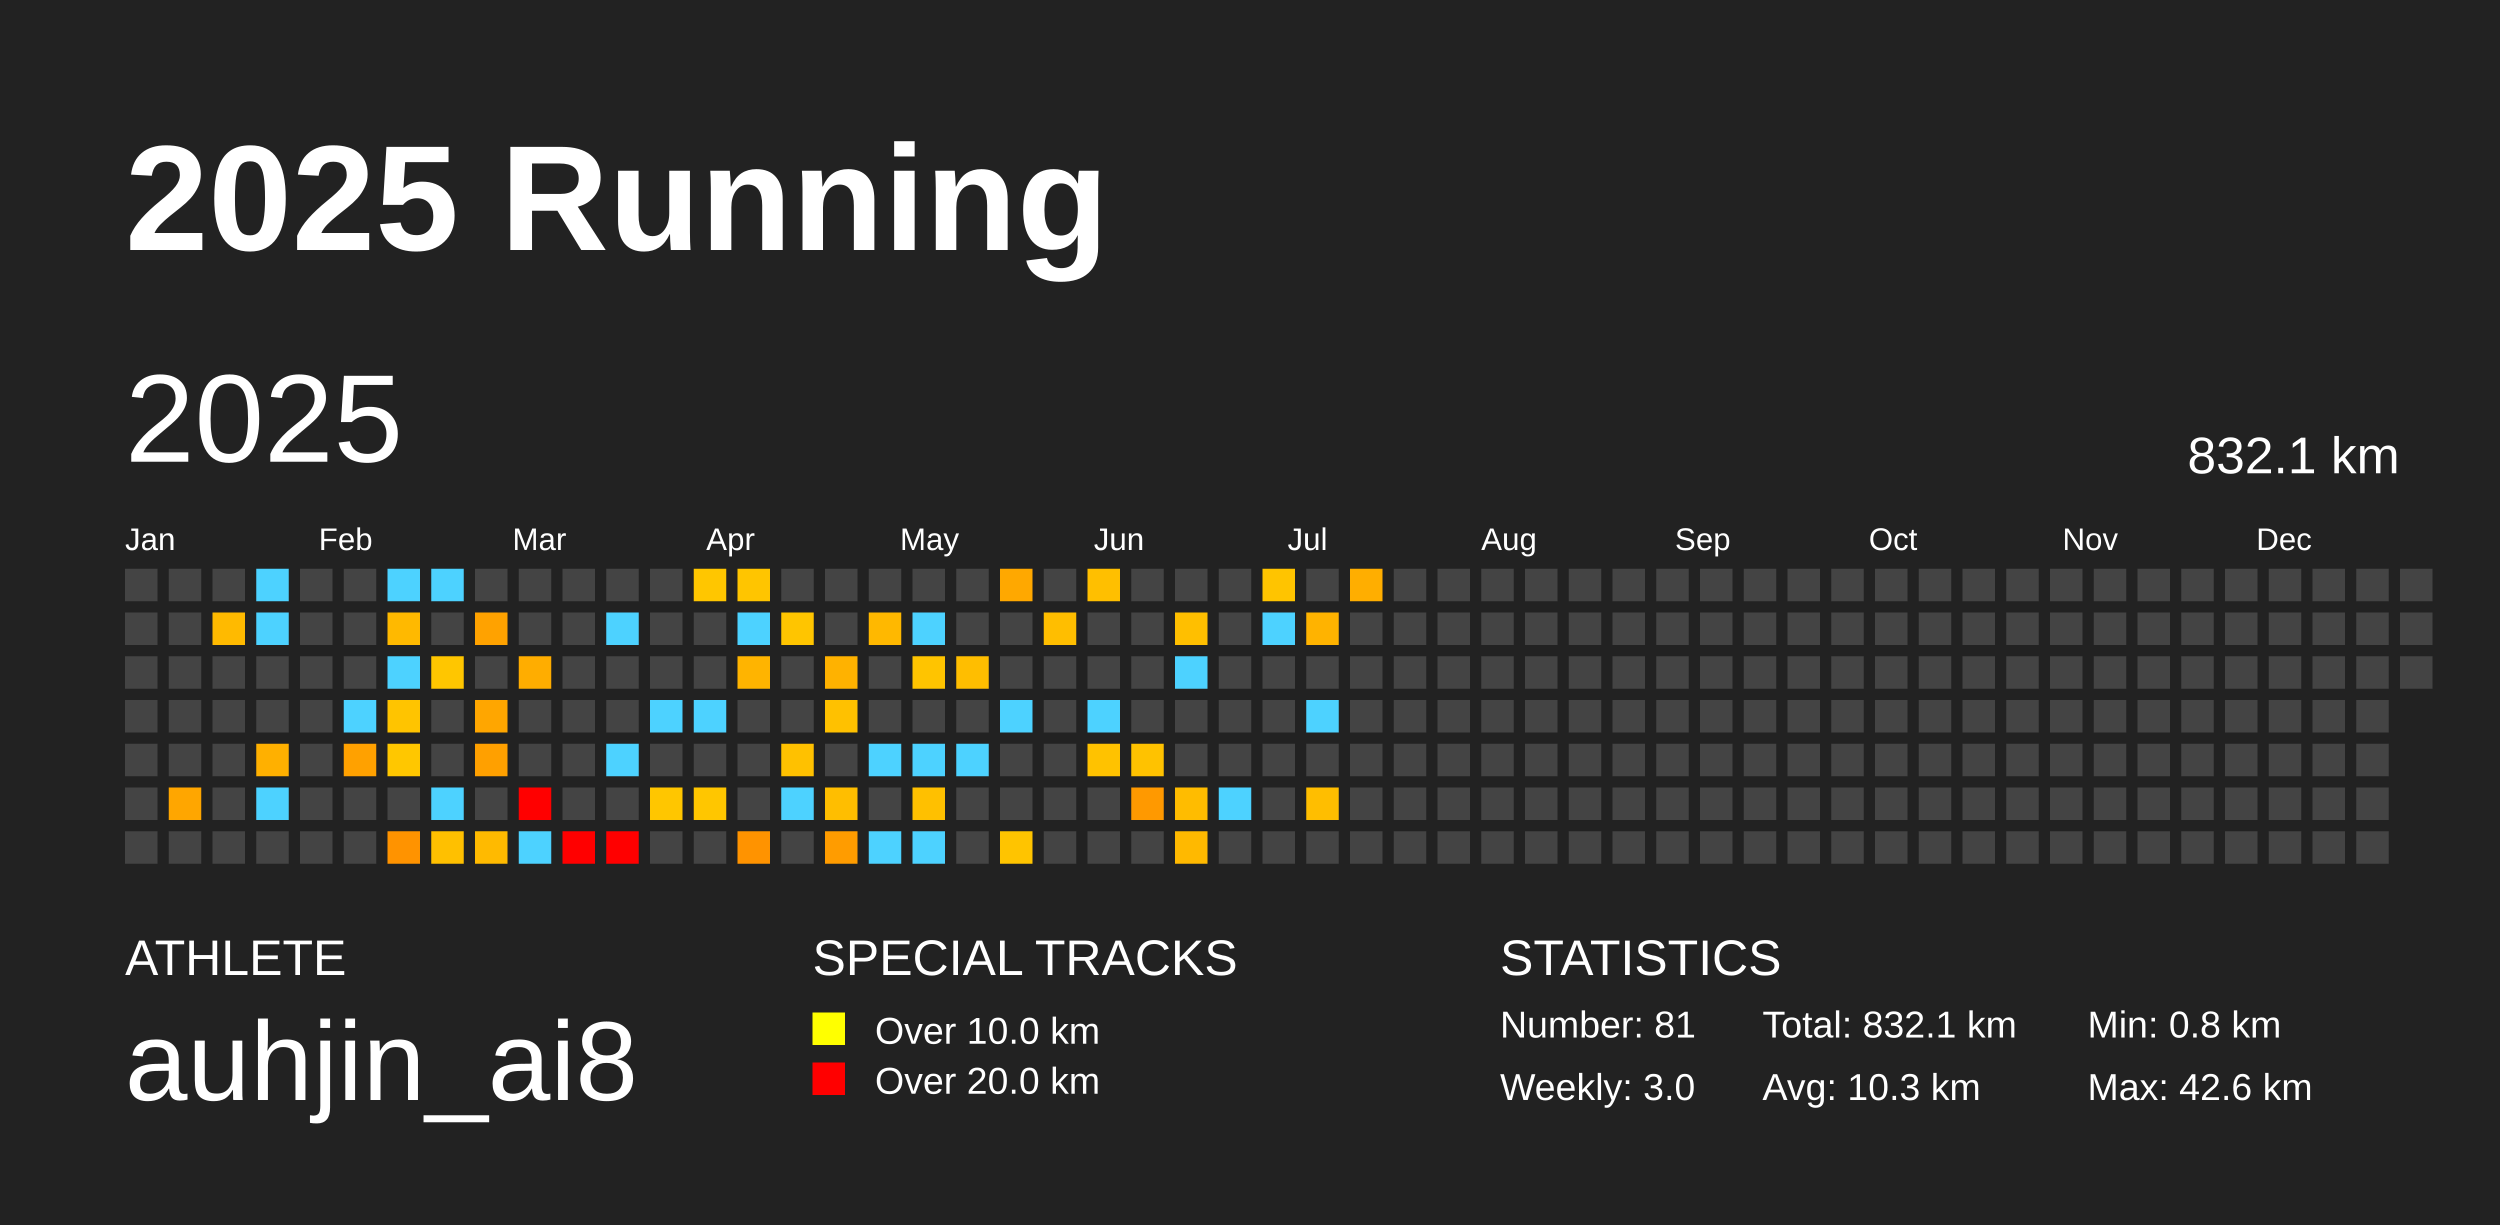
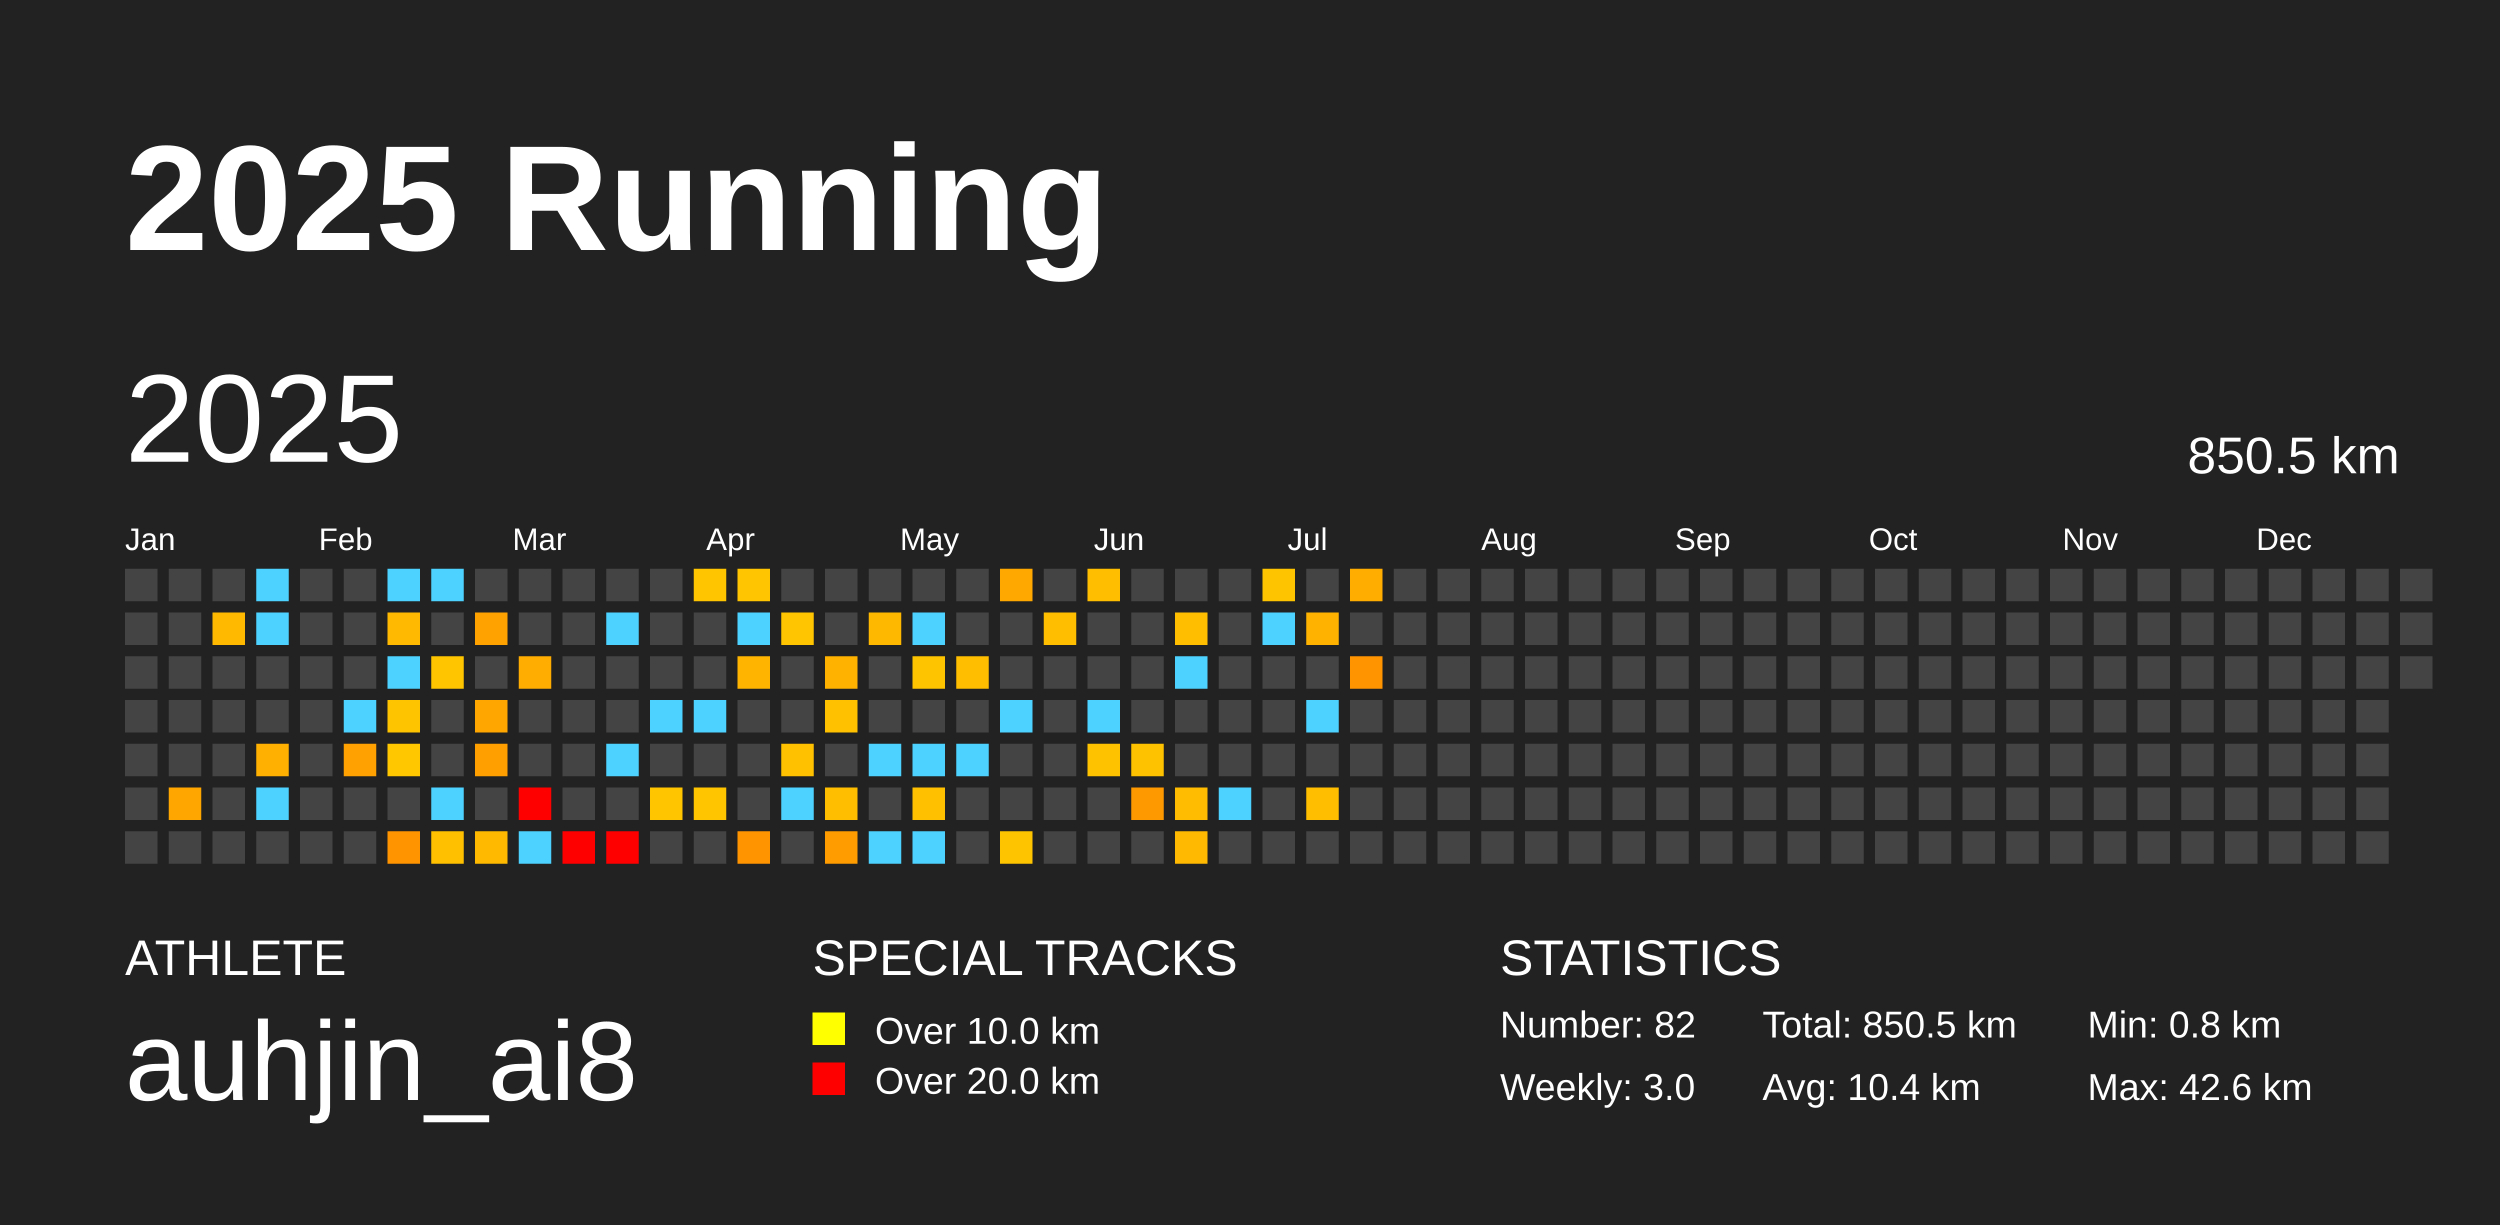
<svg xmlns="http://www.w3.org/2000/svg" baseProfile="full" height="98mm" version="1.1" viewBox="0,0,200,98" width="200mm">
  <defs />
  <rect fill="#222222" height="98" width="200" x="0" y="0" />
  <text fill="#FFFFFF" style="font-size:12px; font-family:Arial; font-weight:bold;" x="10" y="20">2025 Running</text>
  <text fill="#FFFFFF" style="font-size:4px; font-family:Arial" x="10" y="78">ATHLETE</text>
  <text fill="#FFFFFF" style="font-size:9px; font-family:Arial" x="10" y="88">auhjin_ai8</text>
  <text fill="#FFFFFF" style="font-size:4px; font-family:Arial" x="65" y="78">SPECIAL TRACKS</text>
  <rect fill="yellow" height="2.6" width="2.6" x="65" y="81" />
  <text fill="#FFFFFF" style="font-size:3px; font-family:Arial" x="70" y="83.5">Over 10.0 km</text>
  <rect fill="red" height="2.6" width="2.6" x="65" y="85" />
  <text fill="#FFFFFF" style="font-size:3px; font-family:Arial" x="70" y="87.5">Over 20.0 km</text>
  <text fill="#FFFFFF" style="font-size:4px; font-family:Arial" x="120" y="78">STATISTICS</text>
-   <text fill="#FFFFFF" style="font-size:3px; font-family:Arial" x="120" y="83">Number: 81</text>
+   <text fill="#FFFFFF" style="font-size:3px; font-family:Arial" x="120" y="83">Number: 82</text>
  <text fill="#FFFFFF" style="font-size:3px; font-family:Arial" x="120" y="88">Weekly: 3.0</text>
-   <text fill="#FFFFFF" style="font-size:3px; font-family:Arial" x="141" y="83">Total: 832.1 km</text>
-   <text fill="#FFFFFF" style="font-size:3px; font-family:Arial" x="141" y="88">Avg: 10.3 km</text>
+   <text fill="#FFFFFF" style="font-size:3px; font-family:Arial" x="141" y="83">Total: 850.5 km</text>
+   <text fill="#FFFFFF" style="font-size:3px; font-family:Arial" x="141" y="88">Avg: 10.4 km</text>
  <text fill="#FFFFFF" style="font-size:3px; font-family:Arial" x="167" y="83">Min: 0.8 km</text>
  <text fill="#FFFFFF" style="font-size:3px; font-family:Arial" x="167" y="88">Max: 42.6 km</text>
  <text dominant-baseline="hanging" fill="#FFFFFF" style="font-size:10.0px; font-family:Arial;" x="10" y="30">2025</text>
-   <text dominant-baseline="hanging" fill="#FFFFFF" style="font-size:4.125px; font-family:Arial;" x="175" y="35">832.1 km</text>
+   <text dominant-baseline="hanging" fill="#FFFFFF" style="font-size:4.125px; font-family:Arial;" x="175" y="35">850.5 km</text>
  <text fill="#FFFFFF" style="font-size:2.5px; font-family:Arial" x="10.0" y="44">Jan</text>
  <text fill="#FFFFFF" style="font-size:2.5px; font-family:Arial" x="25.5" y="44">Feb</text>
  <text fill="#FFFFFF" style="font-size:2.5px; font-family:Arial" x="41.0" y="44">Mar</text>
  <text fill="#FFFFFF" style="font-size:2.5px; font-family:Arial" x="56.5" y="44">Apr</text>
  <text fill="#FFFFFF" style="font-size:2.5px; font-family:Arial" x="72.0" y="44">May</text>
  <text fill="#FFFFFF" style="font-size:2.5px; font-family:Arial" x="87.5" y="44">Jun</text>
  <text fill="#FFFFFF" style="font-size:2.5px; font-family:Arial" x="103.0" y="44">Jul</text>
  <text fill="#FFFFFF" style="font-size:2.5px; font-family:Arial" x="118.5" y="44">Aug</text>
  <text fill="#FFFFFF" style="font-size:2.5px; font-family:Arial" x="134.0" y="44">Sep</text>
  <text fill="#FFFFFF" style="font-size:2.5px; font-family:Arial" x="149.5" y="44">Oct</text>
  <text fill="#FFFFFF" style="font-size:2.5px; font-family:Arial" x="165.0" y="44">Nov</text>
  <text fill="#FFFFFF" style="font-size:2.5px; font-family:Arial" x="180.5" y="44">Dec</text>
  <rect fill="#444444" height="2.6" width="2.6" x="10.0" y="45.5" />
  <rect fill="#444444" height="2.6" width="2.6" x="10.0" y="49.0" />
  <rect fill="#444444" height="2.6" width="2.6" x="10.0" y="52.5" />
  <rect fill="#444444" height="2.6" width="2.6" x="10.0" y="56.0" />
  <rect fill="#444444" height="2.6" width="2.6" x="10.0" y="59.5" />
  <rect fill="#444444" height="2.6" width="2.6" x="10.0" y="63.0" />
  <rect fill="#444444" height="2.6" width="2.6" x="10.0" y="66.5" />
  <rect fill="#444444" height="2.6" width="2.6" x="13.5" y="45.5" />
  <rect fill="#444444" height="2.6" width="2.6" x="13.5" y="49.0" />
  <rect fill="#444444" height="2.6" width="2.6" x="13.5" y="52.5" />
  <rect fill="#444444" height="2.6" width="2.6" x="13.5" y="56.0" />
  <rect fill="#444444" height="2.6" width="2.6" x="13.5" y="59.5" />
  <rect fill="#ffa600" height="2.6" width="2.6" x="13.5" y="63.0" />
  <rect fill="#444444" height="2.6" width="2.6" x="13.5" y="66.5" />
  <rect fill="#444444" height="2.6" width="2.6" x="17.0" y="45.5" />
  <rect fill="#ffba00" height="2.6" width="2.6" x="17.0" y="49.0" />
  <rect fill="#444444" height="2.6" width="2.6" x="17.0" y="52.5" />
  <rect fill="#444444" height="2.6" width="2.6" x="17.0" y="56.0" />
  <rect fill="#444444" height="2.6" width="2.6" x="17.0" y="59.5" />
  <rect fill="#444444" height="2.6" width="2.6" x="17.0" y="63.0" />
  <rect fill="#444444" height="2.6" width="2.6" x="17.0" y="66.5" />
  <rect fill="#4dd2ff" height="2.6" width="2.6" x="20.5" y="45.5" />
  <rect fill="#4dd2ff" height="2.6" width="2.6" x="20.5" y="49.0" />
  <rect fill="#444444" height="2.6" width="2.6" x="20.5" y="52.5" />
  <rect fill="#444444" height="2.6" width="2.6" x="20.5" y="56.0" />
  <rect fill="#ffb000" height="2.6" width="2.6" x="20.5" y="59.5" />
  <rect fill="#4dd2ff" height="2.6" width="2.6" x="20.5" y="63.0" />
  <rect fill="#444444" height="2.6" width="2.6" x="20.5" y="66.5" />
  <rect fill="#444444" height="2.6" width="2.6" x="24.0" y="45.5" />
  <rect fill="#444444" height="2.6" width="2.6" x="24.0" y="49.0" />
  <rect fill="#444444" height="2.6" width="2.6" x="24.0" y="52.5" />
  <rect fill="#444444" height="2.6" width="2.6" x="24.0" y="56.0" />
  <rect fill="#444444" height="2.6" width="2.6" x="24.0" y="59.5" />
  <rect fill="#444444" height="2.6" width="2.6" x="24.0" y="63.0" />
  <rect fill="#444444" height="2.6" width="2.6" x="24.0" y="66.5" />
  <rect fill="#444444" height="2.6" width="2.6" x="27.5" y="45.5" />
  <rect fill="#444444" height="2.6" width="2.6" x="27.5" y="49.0" />
  <rect fill="#444444" height="2.6" width="2.6" x="27.5" y="52.5" />
  <rect fill="#4dd2ff" height="2.6" width="2.6" x="27.5" y="56.0" />
  <rect fill="#ffa100" height="2.6" width="2.6" x="27.5" y="59.5" />
  <rect fill="#444444" height="2.6" width="2.6" x="27.5" y="63.0" />
  <rect fill="#444444" height="2.6" width="2.6" x="27.5" y="66.5" />
  <rect fill="#4dd2ff" height="2.6" width="2.6" x="31.0" y="45.5" />
  <rect fill="#ffb900" height="2.6" width="2.6" x="31.0" y="49.0" />
  <rect fill="#4dd2ff" height="2.6" width="2.6" x="31.0" y="52.5" />
  <rect fill="#ffc400" height="2.6" width="2.6" x="31.0" y="56.0" />
  <rect fill="#ffc700" height="2.6" width="2.6" x="31.0" y="59.5" />
  <rect fill="#444444" height="2.6" width="2.6" x="31.0" y="63.0" />
  <rect fill="#ff9300" height="2.6" width="2.6" x="31.0" y="66.5" />
  <rect fill="#4dd2ff" height="2.6" width="2.6" x="34.5" y="45.5" />
  <rect fill="#444444" height="2.6" width="2.6" x="34.5" y="49.0" />
  <rect fill="#ffc600" height="2.6" width="2.6" x="34.5" y="52.5" />
  <rect fill="#444444" height="2.6" width="2.6" x="34.5" y="56.0" />
  <rect fill="#444444" height="2.6" width="2.6" x="34.5" y="59.5" />
  <rect fill="#4dd2ff" height="2.6" width="2.6" x="34.5" y="63.0" />
  <rect fill="#ffc000" height="2.6" width="2.6" x="34.5" y="66.5" />
  <rect fill="#444444" height="2.6" width="2.6" x="38.0" y="45.5" />
  <rect fill="#ffa200" height="2.6" width="2.6" x="38.0" y="49.0" />
  <rect fill="#444444" height="2.6" width="2.6" x="38.0" y="52.5" />
  <rect fill="#ffa600" height="2.6" width="2.6" x="38.0" y="56.0" />
  <rect fill="#ffa000" height="2.6" width="2.6" x="38.0" y="59.5" />
  <rect fill="#444444" height="2.6" width="2.6" x="38.0" y="63.0" />
  <rect fill="#ffba00" height="2.6" width="2.6" x="38.0" y="66.5" />
  <rect fill="#444444" height="2.6" width="2.6" x="41.5" y="45.5" />
  <rect fill="#444444" height="2.6" width="2.6" x="41.5" y="49.0" />
  <rect fill="#ffad00" height="2.6" width="2.6" x="41.5" y="52.5" />
  <rect fill="#444444" height="2.6" width="2.6" x="41.5" y="56.0" />
  <rect fill="#444444" height="2.6" width="2.6" x="41.5" y="59.5" />
  <rect fill="red" height="2.6" width="2.6" x="41.5" y="63.0" />
  <rect fill="#4dd2ff" height="2.6" width="2.6" x="41.5" y="66.5" />
  <rect fill="#444444" height="2.6" width="2.6" x="45.0" y="45.5" />
  <rect fill="#444444" height="2.6" width="2.6" x="45.0" y="49.0" />
  <rect fill="#444444" height="2.6" width="2.6" x="45.0" y="52.5" />
  <rect fill="#444444" height="2.6" width="2.6" x="45.0" y="56.0" />
  <rect fill="#444444" height="2.6" width="2.6" x="45.0" y="59.5" />
  <rect fill="#444444" height="2.6" width="2.6" x="45.0" y="63.0" />
  <rect fill="red" height="2.6" width="2.6" x="45.0" y="66.5" />
  <rect fill="#444444" height="2.6" width="2.6" x="48.5" y="45.5" />
  <rect fill="#4dd2ff" height="2.6" width="2.6" x="48.5" y="49.0" />
  <rect fill="#444444" height="2.6" width="2.6" x="48.5" y="52.5" />
  <rect fill="#444444" height="2.6" width="2.6" x="48.5" y="56.0" />
  <rect fill="#4dd2ff" height="2.6" width="2.6" x="48.5" y="59.5" />
  <rect fill="#444444" height="2.6" width="2.6" x="48.5" y="63.0" />
  <rect fill="red" height="2.6" width="2.6" x="48.5" y="66.5" />
  <rect fill="#444444" height="2.6" width="2.6" x="52.0" y="45.5" />
  <rect fill="#444444" height="2.6" width="2.6" x="52.0" y="49.0" />
  <rect fill="#444444" height="2.6" width="2.6" x="52.0" y="52.5" />
  <rect fill="#4dd2ff" height="2.6" width="2.6" x="52.0" y="56.0" />
  <rect fill="#444444" height="2.6" width="2.6" x="52.0" y="59.5" />
  <rect fill="#ffc600" height="2.6" width="2.6" x="52.0" y="63.0" />
  <rect fill="#444444" height="2.6" width="2.6" x="52.0" y="66.5" />
  <rect fill="#ffc600" height="2.6" width="2.6" x="55.5" y="45.5" />
  <rect fill="#444444" height="2.6" width="2.6" x="55.5" y="49.0" />
  <rect fill="#444444" height="2.6" width="2.6" x="55.5" y="52.5" />
  <rect fill="#4dd2ff" height="2.6" width="2.6" x="55.5" y="56.0" />
  <rect fill="#444444" height="2.6" width="2.6" x="55.5" y="59.5" />
  <rect fill="#ffc600" height="2.6" width="2.6" x="55.5" y="63.0" />
  <rect fill="#444444" height="2.6" width="2.6" x="55.5" y="66.5" />
  <rect fill="#ffc500" height="2.6" width="2.6" x="59.0" y="45.5" />
  <rect fill="#4dd2ff" height="2.6" width="2.6" x="59.0" y="49.0" />
  <rect fill="#ffb400" height="2.6" width="2.6" x="59.0" y="52.5" />
  <rect fill="#444444" height="2.6" width="2.6" x="59.0" y="56.0" />
  <rect fill="#444444" height="2.6" width="2.6" x="59.0" y="59.5" />
  <rect fill="#444444" height="2.6" width="2.6" x="59.0" y="63.0" />
  <rect fill="#ff9300" height="2.6" width="2.6" x="59.0" y="66.5" />
  <rect fill="#444444" height="2.6" width="2.6" x="62.5" y="45.5" />
  <rect fill="#ffc500" height="2.6" width="2.6" x="62.5" y="49.0" />
  <rect fill="#444444" height="2.6" width="2.6" x="62.5" y="52.5" />
  <rect fill="#444444" height="2.6" width="2.6" x="62.5" y="56.0" />
  <rect fill="#ffc100" height="2.6" width="2.6" x="62.5" y="59.5" />
  <rect fill="#4dd2ff" height="2.6" width="2.6" x="62.5" y="63.0" />
  <rect fill="#444444" height="2.6" width="2.6" x="62.5" y="66.5" />
  <rect fill="#444444" height="2.6" width="2.6" x="66.0" y="45.5" />
  <rect fill="#444444" height="2.6" width="2.6" x="66.0" y="49.0" />
  <rect fill="#ffb200" height="2.6" width="2.6" x="66.0" y="52.5" />
  <rect fill="#ffc100" height="2.6" width="2.6" x="66.0" y="56.0" />
  <rect fill="#444444" height="2.6" width="2.6" x="66.0" y="59.5" />
  <rect fill="#ffbe00" height="2.6" width="2.6" x="66.0" y="63.0" />
  <rect fill="#ff9c00" height="2.6" width="2.6" x="66.0" y="66.5" />
  <rect fill="#444444" height="2.6" width="2.6" x="69.5" y="45.5" />
  <rect fill="#ffb800" height="2.6" width="2.6" x="69.5" y="49.0" />
  <rect fill="#444444" height="2.6" width="2.6" x="69.5" y="52.5" />
  <rect fill="#444444" height="2.6" width="2.6" x="69.5" y="56.0" />
  <rect fill="#4dd2ff" height="2.6" width="2.6" x="69.5" y="59.5" />
  <rect fill="#444444" height="2.6" width="2.6" x="69.5" y="63.0" />
  <rect fill="#4dd2ff" height="2.6" width="2.6" x="69.5" y="66.5" />
  <rect fill="#444444" height="2.6" width="2.6" x="73.0" y="45.5" />
  <rect fill="#4dd2ff" height="2.6" width="2.6" x="73.0" y="49.0" />
  <rect fill="#ffc400" height="2.6" width="2.6" x="73.0" y="52.5" />
  <rect fill="#444444" height="2.6" width="2.6" x="73.0" y="56.0" />
  <rect fill="#4dd2ff" height="2.6" width="2.6" x="73.0" y="59.5" />
  <rect fill="#ffc000" height="2.6" width="2.6" x="73.0" y="63.0" />
  <rect fill="#4dd2ff" height="2.6" width="2.6" x="73.0" y="66.5" />
  <rect fill="#444444" height="2.6" width="2.6" x="76.5" y="45.5" />
  <rect fill="#444444" height="2.6" width="2.6" x="76.5" y="49.0" />
  <rect fill="#ffbe00" height="2.6" width="2.6" x="76.5" y="52.5" />
  <rect fill="#444444" height="2.6" width="2.6" x="76.5" y="56.0" />
  <rect fill="#4dd2ff" height="2.6" width="2.6" x="76.5" y="59.5" />
  <rect fill="#444444" height="2.6" width="2.6" x="76.5" y="63.0" />
  <rect fill="#444444" height="2.6" width="2.6" x="76.5" y="66.5" />
  <rect fill="#ffa800" height="2.6" width="2.6" x="80.0" y="45.5" />
  <rect fill="#444444" height="2.6" width="2.6" x="80.0" y="49.0" />
  <rect fill="#444444" height="2.6" width="2.6" x="80.0" y="52.5" />
  <rect fill="#4dd2ff" height="2.6" width="2.6" x="80.0" y="56.0" />
  <rect fill="#444444" height="2.6" width="2.6" x="80.0" y="59.5" />
  <rect fill="#444444" height="2.6" width="2.6" x="80.0" y="63.0" />
  <rect fill="#ffc400" height="2.6" width="2.6" x="80.0" y="66.5" />
  <rect fill="#444444" height="2.6" width="2.6" x="83.5" y="45.5" />
  <rect fill="#ffbe00" height="2.6" width="2.6" x="83.5" y="49.0" />
  <rect fill="#444444" height="2.6" width="2.6" x="83.5" y="52.5" />
  <rect fill="#444444" height="2.6" width="2.6" x="83.5" y="56.0" />
  <rect fill="#444444" height="2.6" width="2.6" x="83.5" y="59.5" />
  <rect fill="#444444" height="2.6" width="2.6" x="83.5" y="63.0" />
  <rect fill="#444444" height="2.6" width="2.6" x="83.5" y="66.5" />
  <rect fill="#ffbf00" height="2.6" width="2.6" x="87.0" y="45.5" />
  <rect fill="#444444" height="2.6" width="2.6" x="87.0" y="49.0" />
  <rect fill="#444444" height="2.6" width="2.6" x="87.0" y="52.5" />
  <rect fill="#4dd2ff" height="2.6" width="2.6" x="87.0" y="56.0" />
  <rect fill="#ffc200" height="2.6" width="2.6" x="87.0" y="59.5" />
  <rect fill="#444444" height="2.6" width="2.6" x="87.0" y="63.0" />
  <rect fill="#444444" height="2.6" width="2.6" x="87.0" y="66.5" />
  <rect fill="#444444" height="2.6" width="2.6" x="90.5" y="45.5" />
  <rect fill="#444444" height="2.6" width="2.6" x="90.5" y="49.0" />
  <rect fill="#444444" height="2.6" width="2.6" x="90.5" y="52.5" />
  <rect fill="#444444" height="2.6" width="2.6" x="90.5" y="56.0" />
  <rect fill="#ffc200" height="2.6" width="2.6" x="90.5" y="59.5" />
  <rect fill="#ff9900" height="2.6" width="2.6" x="90.5" y="63.0" />
  <rect fill="#444444" height="2.6" width="2.6" x="90.5" y="66.5" />
  <rect fill="#444444" height="2.6" width="2.6" x="94.0" y="45.5" />
  <rect fill="#ffbf00" height="2.6" width="2.6" x="94.0" y="49.0" />
  <rect fill="#4dd2ff" height="2.6" width="2.6" x="94.0" y="52.5" />
  <rect fill="#444444" height="2.6" width="2.6" x="94.0" y="56.0" />
  <rect fill="#444444" height="2.6" width="2.6" x="94.0" y="59.5" />
  <rect fill="#ffbc00" height="2.6" width="2.6" x="94.0" y="63.0" />
  <rect fill="#ffb900" height="2.6" width="2.6" x="94.0" y="66.5" />
  <rect fill="#444444" height="2.6" width="2.6" x="97.5" y="45.5" />
  <rect fill="#444444" height="2.6" width="2.6" x="97.5" y="49.0" />
  <rect fill="#444444" height="2.6" width="2.6" x="97.5" y="52.5" />
  <rect fill="#444444" height="2.6" width="2.6" x="97.5" y="56.0" />
  <rect fill="#444444" height="2.6" width="2.6" x="97.5" y="59.5" />
  <rect fill="#4dd2ff" height="2.6" width="2.6" x="97.5" y="63.0" />
  <rect fill="#444444" height="2.6" width="2.6" x="97.5" y="66.5" />
  <rect fill="#ffc400" height="2.6" width="2.6" x="101.0" y="45.5" />
  <rect fill="#4dd2ff" height="2.6" width="2.6" x="101.0" y="49.0" />
  <rect fill="#444444" height="2.6" width="2.6" x="101.0" y="52.5" />
  <rect fill="#444444" height="2.6" width="2.6" x="101.0" y="56.0" />
  <rect fill="#444444" height="2.6" width="2.6" x="101.0" y="59.5" />
  <rect fill="#444444" height="2.6" width="2.6" x="101.0" y="63.0" />
  <rect fill="#444444" height="2.6" width="2.6" x="101.0" y="66.5" />
  <rect fill="#444444" height="2.6" width="2.6" x="104.5" y="45.5" />
  <rect fill="#ffb300" height="2.6" width="2.6" x="104.5" y="49.0" />
  <rect fill="#444444" height="2.6" width="2.6" x="104.5" y="52.5" />
  <rect fill="#4dd2ff" height="2.6" width="2.6" x="104.5" y="56.0" />
  <rect fill="#444444" height="2.6" width="2.6" x="104.5" y="59.5" />
  <rect fill="#ffbe00" height="2.6" width="2.6" x="104.5" y="63.0" />
  <rect fill="#444444" height="2.6" width="2.6" x="104.5" y="66.5" />
  <rect fill="#ffae00" height="2.6" width="2.6" x="108.0" y="45.5" />
  <rect fill="#444444" height="2.6" width="2.6" x="108.0" y="49.0" />
-   <rect fill="#444444" height="2.6" width="2.6" x="108.0" y="52.5" />
+   <rect fill="#ff9400" height="2.6" width="2.6" x="108.0" y="52.5" />
  <rect fill="#444444" height="2.6" width="2.6" x="108.0" y="56.0" />
  <rect fill="#444444" height="2.6" width="2.6" x="108.0" y="59.5" />
  <rect fill="#444444" height="2.6" width="2.6" x="108.0" y="63.0" />
  <rect fill="#444444" height="2.6" width="2.6" x="108.0" y="66.5" />
  <rect fill="#444444" height="2.6" width="2.6" x="111.5" y="45.5" />
  <rect fill="#444444" height="2.6" width="2.6" x="111.5" y="49.0" />
  <rect fill="#444444" height="2.6" width="2.6" x="111.5" y="52.5" />
  <rect fill="#444444" height="2.6" width="2.6" x="111.5" y="56.0" />
  <rect fill="#444444" height="2.6" width="2.6" x="111.5" y="59.5" />
  <rect fill="#444444" height="2.6" width="2.6" x="111.5" y="63.0" />
  <rect fill="#444444" height="2.6" width="2.6" x="111.5" y="66.5" />
  <rect fill="#444444" height="2.6" width="2.6" x="115.0" y="45.5" />
  <rect fill="#444444" height="2.6" width="2.6" x="115.0" y="49.0" />
  <rect fill="#444444" height="2.6" width="2.6" x="115.0" y="52.5" />
  <rect fill="#444444" height="2.6" width="2.6" x="115.0" y="56.0" />
  <rect fill="#444444" height="2.6" width="2.6" x="115.0" y="59.5" />
  <rect fill="#444444" height="2.6" width="2.6" x="115.0" y="63.0" />
  <rect fill="#444444" height="2.6" width="2.6" x="115.0" y="66.5" />
  <rect fill="#444444" height="2.6" width="2.6" x="118.5" y="45.5" />
  <rect fill="#444444" height="2.6" width="2.6" x="118.5" y="49.0" />
  <rect fill="#444444" height="2.6" width="2.6" x="118.5" y="52.5" />
  <rect fill="#444444" height="2.6" width="2.6" x="118.5" y="56.0" />
  <rect fill="#444444" height="2.6" width="2.6" x="118.5" y="59.5" />
  <rect fill="#444444" height="2.6" width="2.6" x="118.5" y="63.0" />
  <rect fill="#444444" height="2.6" width="2.6" x="118.5" y="66.5" />
  <rect fill="#444444" height="2.6" width="2.6" x="122.0" y="45.5" />
  <rect fill="#444444" height="2.6" width="2.6" x="122.0" y="49.0" />
  <rect fill="#444444" height="2.6" width="2.6" x="122.0" y="52.5" />
  <rect fill="#444444" height="2.6" width="2.6" x="122.0" y="56.0" />
  <rect fill="#444444" height="2.6" width="2.6" x="122.0" y="59.5" />
  <rect fill="#444444" height="2.6" width="2.6" x="122.0" y="63.0" />
  <rect fill="#444444" height="2.6" width="2.6" x="122.0" y="66.5" />
  <rect fill="#444444" height="2.6" width="2.6" x="125.5" y="45.5" />
  <rect fill="#444444" height="2.6" width="2.6" x="125.5" y="49.0" />
  <rect fill="#444444" height="2.6" width="2.6" x="125.5" y="52.5" />
  <rect fill="#444444" height="2.6" width="2.6" x="125.5" y="56.0" />
  <rect fill="#444444" height="2.6" width="2.6" x="125.5" y="59.5" />
  <rect fill="#444444" height="2.6" width="2.6" x="125.5" y="63.0" />
  <rect fill="#444444" height="2.6" width="2.6" x="125.5" y="66.5" />
  <rect fill="#444444" height="2.6" width="2.6" x="129.0" y="45.5" />
  <rect fill="#444444" height="2.6" width="2.6" x="129.0" y="49.0" />
  <rect fill="#444444" height="2.6" width="2.6" x="129.0" y="52.5" />
  <rect fill="#444444" height="2.6" width="2.6" x="129.0" y="56.0" />
  <rect fill="#444444" height="2.6" width="2.6" x="129.0" y="59.5" />
  <rect fill="#444444" height="2.6" width="2.6" x="129.0" y="63.0" />
  <rect fill="#444444" height="2.6" width="2.6" x="129.0" y="66.5" />
  <rect fill="#444444" height="2.6" width="2.6" x="132.5" y="45.5" />
  <rect fill="#444444" height="2.6" width="2.6" x="132.5" y="49.0" />
  <rect fill="#444444" height="2.6" width="2.6" x="132.5" y="52.5" />
  <rect fill="#444444" height="2.6" width="2.6" x="132.5" y="56.0" />
  <rect fill="#444444" height="2.6" width="2.6" x="132.5" y="59.5" />
  <rect fill="#444444" height="2.6" width="2.6" x="132.5" y="63.0" />
  <rect fill="#444444" height="2.6" width="2.6" x="132.5" y="66.5" />
  <rect fill="#444444" height="2.6" width="2.6" x="136.0" y="45.5" />
  <rect fill="#444444" height="2.6" width="2.6" x="136.0" y="49.0" />
  <rect fill="#444444" height="2.6" width="2.6" x="136.0" y="52.5" />
  <rect fill="#444444" height="2.6" width="2.6" x="136.0" y="56.0" />
  <rect fill="#444444" height="2.6" width="2.6" x="136.0" y="59.5" />
  <rect fill="#444444" height="2.6" width="2.6" x="136.0" y="63.0" />
  <rect fill="#444444" height="2.6" width="2.6" x="136.0" y="66.5" />
  <rect fill="#444444" height="2.6" width="2.6" x="139.5" y="45.5" />
  <rect fill="#444444" height="2.6" width="2.6" x="139.5" y="49.0" />
  <rect fill="#444444" height="2.6" width="2.6" x="139.5" y="52.5" />
  <rect fill="#444444" height="2.6" width="2.6" x="139.5" y="56.0" />
  <rect fill="#444444" height="2.6" width="2.6" x="139.5" y="59.5" />
  <rect fill="#444444" height="2.6" width="2.6" x="139.5" y="63.0" />
  <rect fill="#444444" height="2.6" width="2.6" x="139.5" y="66.5" />
  <rect fill="#444444" height="2.6" width="2.6" x="143.0" y="45.5" />
  <rect fill="#444444" height="2.6" width="2.6" x="143.0" y="49.0" />
  <rect fill="#444444" height="2.6" width="2.6" x="143.0" y="52.5" />
  <rect fill="#444444" height="2.6" width="2.6" x="143.0" y="56.0" />
  <rect fill="#444444" height="2.6" width="2.6" x="143.0" y="59.5" />
  <rect fill="#444444" height="2.6" width="2.6" x="143.0" y="63.0" />
  <rect fill="#444444" height="2.6" width="2.6" x="143.0" y="66.5" />
  <rect fill="#444444" height="2.6" width="2.6" x="146.5" y="45.5" />
  <rect fill="#444444" height="2.6" width="2.6" x="146.5" y="49.0" />
  <rect fill="#444444" height="2.6" width="2.6" x="146.5" y="52.5" />
  <rect fill="#444444" height="2.6" width="2.6" x="146.5" y="56.0" />
  <rect fill="#444444" height="2.6" width="2.6" x="146.5" y="59.5" />
  <rect fill="#444444" height="2.6" width="2.6" x="146.5" y="63.0" />
  <rect fill="#444444" height="2.6" width="2.6" x="146.5" y="66.5" />
  <rect fill="#444444" height="2.6" width="2.6" x="150.0" y="45.5" />
  <rect fill="#444444" height="2.6" width="2.6" x="150.0" y="49.0" />
  <rect fill="#444444" height="2.6" width="2.6" x="150.0" y="52.5" />
  <rect fill="#444444" height="2.6" width="2.6" x="150.0" y="56.0" />
  <rect fill="#444444" height="2.6" width="2.6" x="150.0" y="59.5" />
  <rect fill="#444444" height="2.6" width="2.6" x="150.0" y="63.0" />
  <rect fill="#444444" height="2.6" width="2.6" x="150.0" y="66.5" />
  <rect fill="#444444" height="2.6" width="2.6" x="153.5" y="45.5" />
  <rect fill="#444444" height="2.6" width="2.6" x="153.5" y="49.0" />
  <rect fill="#444444" height="2.6" width="2.6" x="153.5" y="52.5" />
  <rect fill="#444444" height="2.6" width="2.6" x="153.5" y="56.0" />
  <rect fill="#444444" height="2.6" width="2.6" x="153.5" y="59.5" />
  <rect fill="#444444" height="2.6" width="2.6" x="153.5" y="63.0" />
  <rect fill="#444444" height="2.6" width="2.6" x="153.5" y="66.5" />
  <rect fill="#444444" height="2.6" width="2.6" x="157.0" y="45.5" />
  <rect fill="#444444" height="2.6" width="2.6" x="157.0" y="49.0" />
  <rect fill="#444444" height="2.6" width="2.6" x="157.0" y="52.5" />
  <rect fill="#444444" height="2.6" width="2.6" x="157.0" y="56.0" />
  <rect fill="#444444" height="2.6" width="2.6" x="157.0" y="59.5" />
  <rect fill="#444444" height="2.6" width="2.6" x="157.0" y="63.0" />
  <rect fill="#444444" height="2.6" width="2.6" x="157.0" y="66.5" />
  <rect fill="#444444" height="2.6" width="2.6" x="160.5" y="45.5" />
  <rect fill="#444444" height="2.6" width="2.6" x="160.5" y="49.0" />
  <rect fill="#444444" height="2.6" width="2.6" x="160.5" y="52.5" />
  <rect fill="#444444" height="2.6" width="2.6" x="160.5" y="56.0" />
  <rect fill="#444444" height="2.6" width="2.6" x="160.5" y="59.5" />
  <rect fill="#444444" height="2.6" width="2.6" x="160.5" y="63.0" />
  <rect fill="#444444" height="2.6" width="2.6" x="160.5" y="66.5" />
  <rect fill="#444444" height="2.6" width="2.6" x="164.0" y="45.5" />
  <rect fill="#444444" height="2.6" width="2.6" x="164.0" y="49.0" />
  <rect fill="#444444" height="2.6" width="2.6" x="164.0" y="52.5" />
  <rect fill="#444444" height="2.6" width="2.6" x="164.0" y="56.0" />
  <rect fill="#444444" height="2.6" width="2.6" x="164.0" y="59.5" />
  <rect fill="#444444" height="2.6" width="2.6" x="164.0" y="63.0" />
  <rect fill="#444444" height="2.6" width="2.6" x="164.0" y="66.5" />
  <rect fill="#444444" height="2.6" width="2.6" x="167.5" y="45.5" />
  <rect fill="#444444" height="2.6" width="2.6" x="167.5" y="49.0" />
  <rect fill="#444444" height="2.6" width="2.6" x="167.5" y="52.5" />
  <rect fill="#444444" height="2.6" width="2.6" x="167.5" y="56.0" />
  <rect fill="#444444" height="2.6" width="2.6" x="167.5" y="59.5" />
  <rect fill="#444444" height="2.6" width="2.6" x="167.5" y="63.0" />
  <rect fill="#444444" height="2.6" width="2.6" x="167.5" y="66.5" />
  <rect fill="#444444" height="2.6" width="2.6" x="171.0" y="45.5" />
  <rect fill="#444444" height="2.6" width="2.6" x="171.0" y="49.0" />
  <rect fill="#444444" height="2.6" width="2.6" x="171.0" y="52.5" />
  <rect fill="#444444" height="2.6" width="2.6" x="171.0" y="56.0" />
  <rect fill="#444444" height="2.6" width="2.6" x="171.0" y="59.5" />
  <rect fill="#444444" height="2.6" width="2.6" x="171.0" y="63.0" />
  <rect fill="#444444" height="2.6" width="2.6" x="171.0" y="66.5" />
  <rect fill="#444444" height="2.6" width="2.6" x="174.5" y="45.5" />
  <rect fill="#444444" height="2.6" width="2.6" x="174.5" y="49.0" />
  <rect fill="#444444" height="2.6" width="2.6" x="174.5" y="52.5" />
  <rect fill="#444444" height="2.6" width="2.6" x="174.5" y="56.0" />
  <rect fill="#444444" height="2.6" width="2.6" x="174.5" y="59.5" />
  <rect fill="#444444" height="2.6" width="2.6" x="174.5" y="63.0" />
  <rect fill="#444444" height="2.6" width="2.6" x="174.5" y="66.5" />
  <rect fill="#444444" height="2.6" width="2.6" x="178.0" y="45.5" />
  <rect fill="#444444" height="2.6" width="2.6" x="178.0" y="49.0" />
  <rect fill="#444444" height="2.6" width="2.6" x="178.0" y="52.5" />
  <rect fill="#444444" height="2.6" width="2.6" x="178.0" y="56.0" />
  <rect fill="#444444" height="2.6" width="2.6" x="178.0" y="59.5" />
  <rect fill="#444444" height="2.6" width="2.6" x="178.0" y="63.0" />
  <rect fill="#444444" height="2.6" width="2.6" x="178.0" y="66.5" />
  <rect fill="#444444" height="2.6" width="2.6" x="181.5" y="45.5" />
  <rect fill="#444444" height="2.6" width="2.6" x="181.5" y="49.0" />
  <rect fill="#444444" height="2.6" width="2.6" x="181.5" y="52.5" />
  <rect fill="#444444" height="2.6" width="2.6" x="181.5" y="56.0" />
  <rect fill="#444444" height="2.6" width="2.6" x="181.5" y="59.5" />
  <rect fill="#444444" height="2.6" width="2.6" x="181.5" y="63.0" />
  <rect fill="#444444" height="2.6" width="2.6" x="181.5" y="66.5" />
  <rect fill="#444444" height="2.6" width="2.6" x="185.0" y="45.5" />
  <rect fill="#444444" height="2.6" width="2.6" x="185.0" y="49.0" />
  <rect fill="#444444" height="2.6" width="2.6" x="185.0" y="52.5" />
  <rect fill="#444444" height="2.6" width="2.6" x="185.0" y="56.0" />
  <rect fill="#444444" height="2.6" width="2.6" x="185.0" y="59.5" />
  <rect fill="#444444" height="2.6" width="2.6" x="185.0" y="63.0" />
  <rect fill="#444444" height="2.6" width="2.6" x="185.0" y="66.5" />
  <rect fill="#444444" height="2.6" width="2.6" x="188.5" y="45.5" />
  <rect fill="#444444" height="2.6" width="2.6" x="188.5" y="49.0" />
  <rect fill="#444444" height="2.6" width="2.6" x="188.5" y="52.5" />
  <rect fill="#444444" height="2.6" width="2.6" x="188.5" y="56.0" />
  <rect fill="#444444" height="2.6" width="2.6" x="188.5" y="59.5" />
  <rect fill="#444444" height="2.6" width="2.6" x="188.5" y="63.0" />
  <rect fill="#444444" height="2.6" width="2.6" x="188.5" y="66.5" />
  <rect fill="#444444" height="2.6" width="2.6" x="192.0" y="45.5" />
  <rect fill="#444444" height="2.6" width="2.6" x="192.0" y="49.0" />
  <rect fill="#444444" height="2.6" width="2.6" x="192.0" y="52.5" />
</svg>
